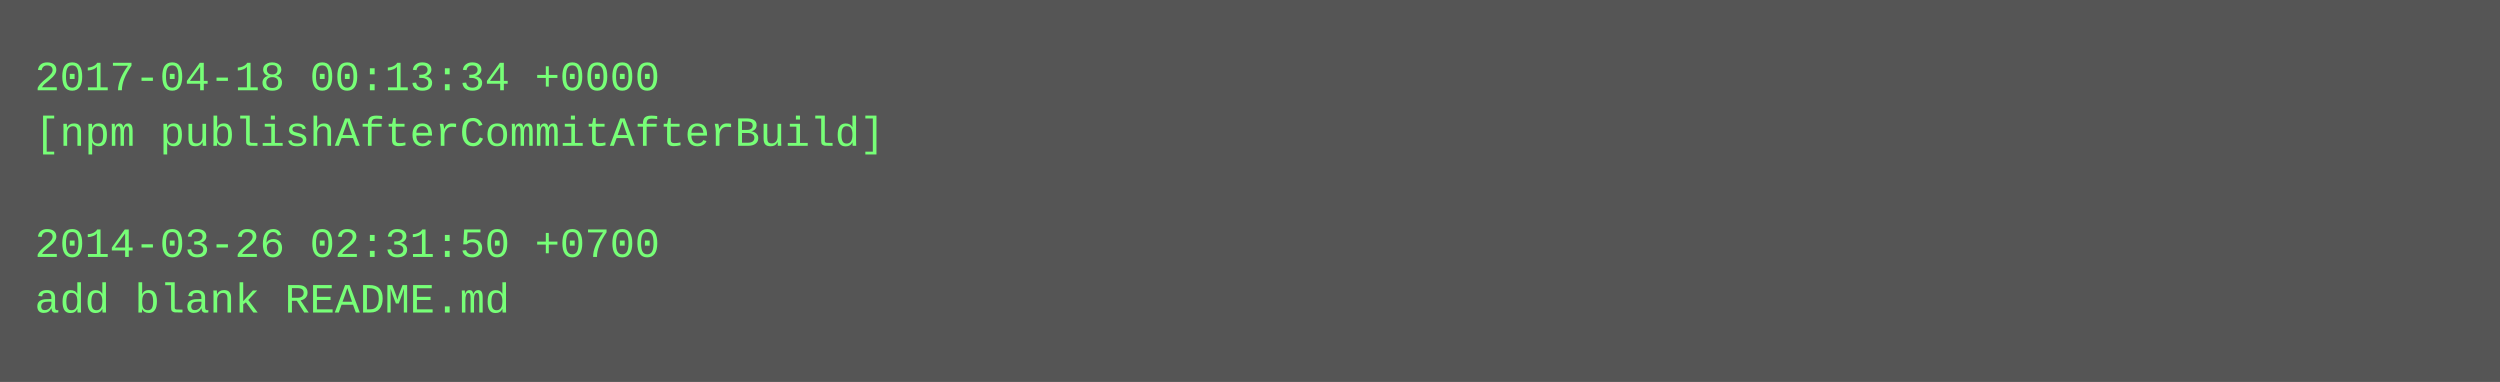
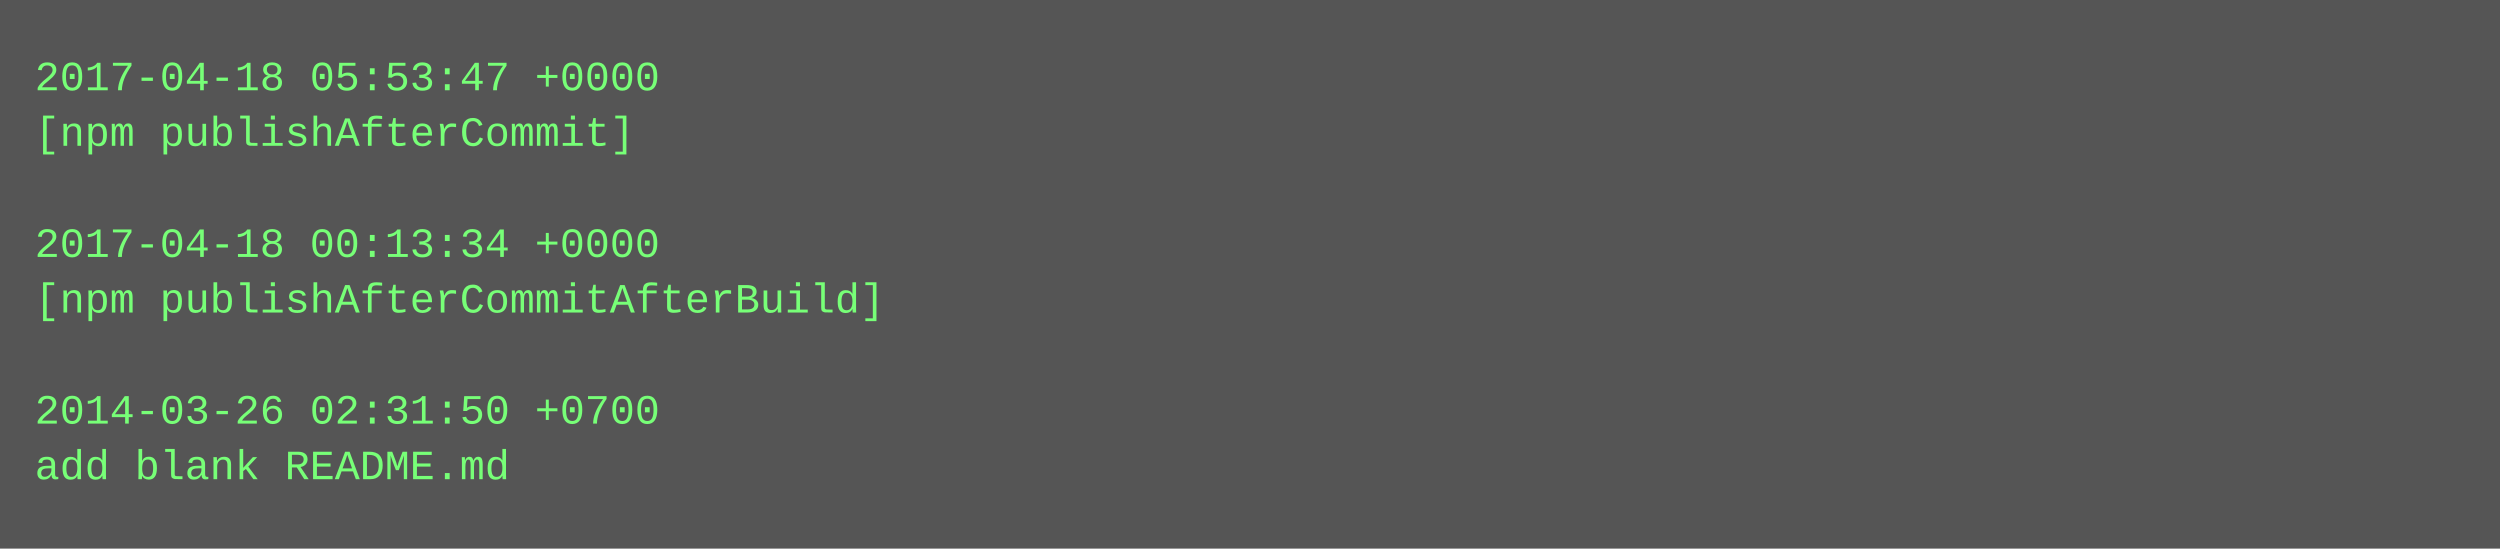
- <svg xmlns="http://www.w3.org/2000/svg" height="110" width="720">
-   <rect height="110" fill="#555" width="720" />
+ <svg xmlns="http://www.w3.org/2000/svg" height="158" width="720">
+   <rect height="158" fill="#555" width="720" />
  <text fill="#7f7" font-family="Courier New" font-size="12" xml:space="preserve">
-     <tspan x="10" y="26">2017-04-18 00:13:34 +0000</tspan>
-     <tspan x="10" y="42">[npm publishAfterCommitAfterBuild]</tspan>
+     <tspan x="10" y="26">2017-04-18 05:53:47 +0000</tspan>
+     <tspan x="10" y="42">[npm publishAfterCommit]</tspan>
    <tspan x="10" y="58" />
-     <tspan x="10" y="74">2014-03-26 02:31:50 +0700</tspan>
-     <tspan x="10" y="90">add blank README.md</tspan>
+     <tspan x="10" y="74">2017-04-18 00:13:34 +0000</tspan>
+     <tspan x="10" y="90">[npm publishAfterCommitAfterBuild]</tspan>
+     <tspan x="10" y="106" />
+     <tspan x="10" y="122">2014-03-26 02:31:50 +0700</tspan>
+     <tspan x="10" y="138">add blank README.md</tspan>
  </text>
</svg>
